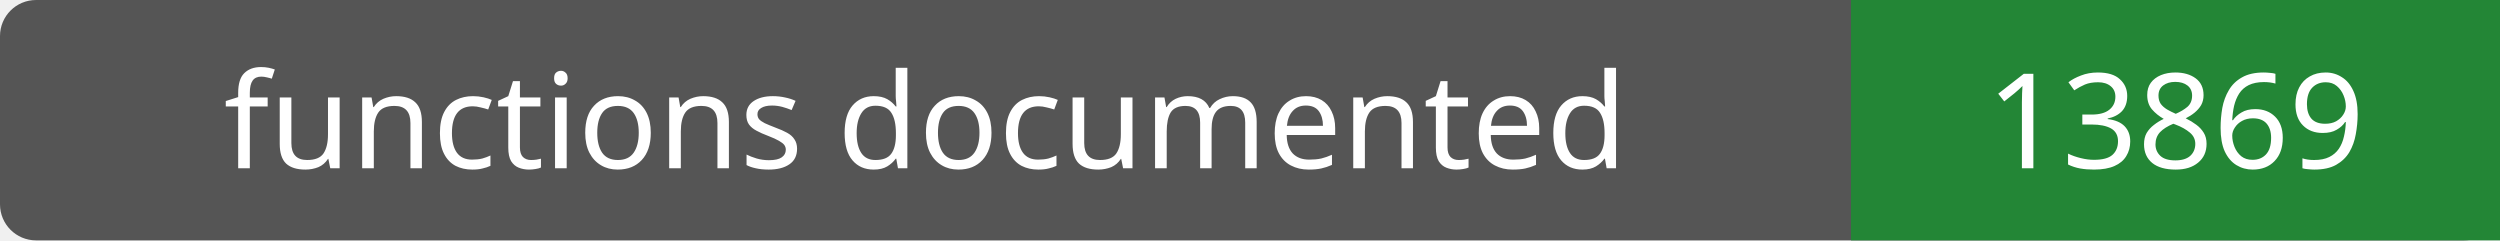
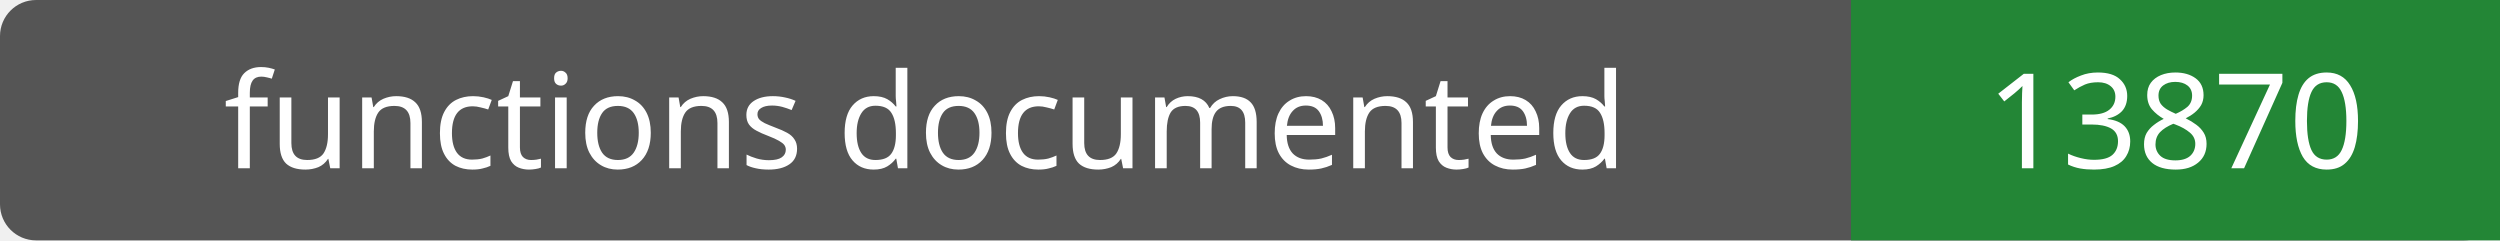
- <svg xmlns="http://www.w3.org/2000/svg" width="208" height="20" role="img" aria-label="functions documented: 13869">
+ <svg xmlns="http://www.w3.org/2000/svg" width="208" height="20" role="img" aria-label="functions documented: 13870">
  <rect width="208" height="20" rx="3" fill="#555" />
  <path fill="#238636" d="M154 0h54v20H154z" />
  <g fill="#fff" text-anchor="middle" font-family="Verdana,sans-serif" font-size="11">
    <text x="77.0" y="14">functions documented</text>
-     <text x="181.0" y="14">13869</text>
+     <text x="181.0" y="14">13870</text>
  </g>
</svg>
